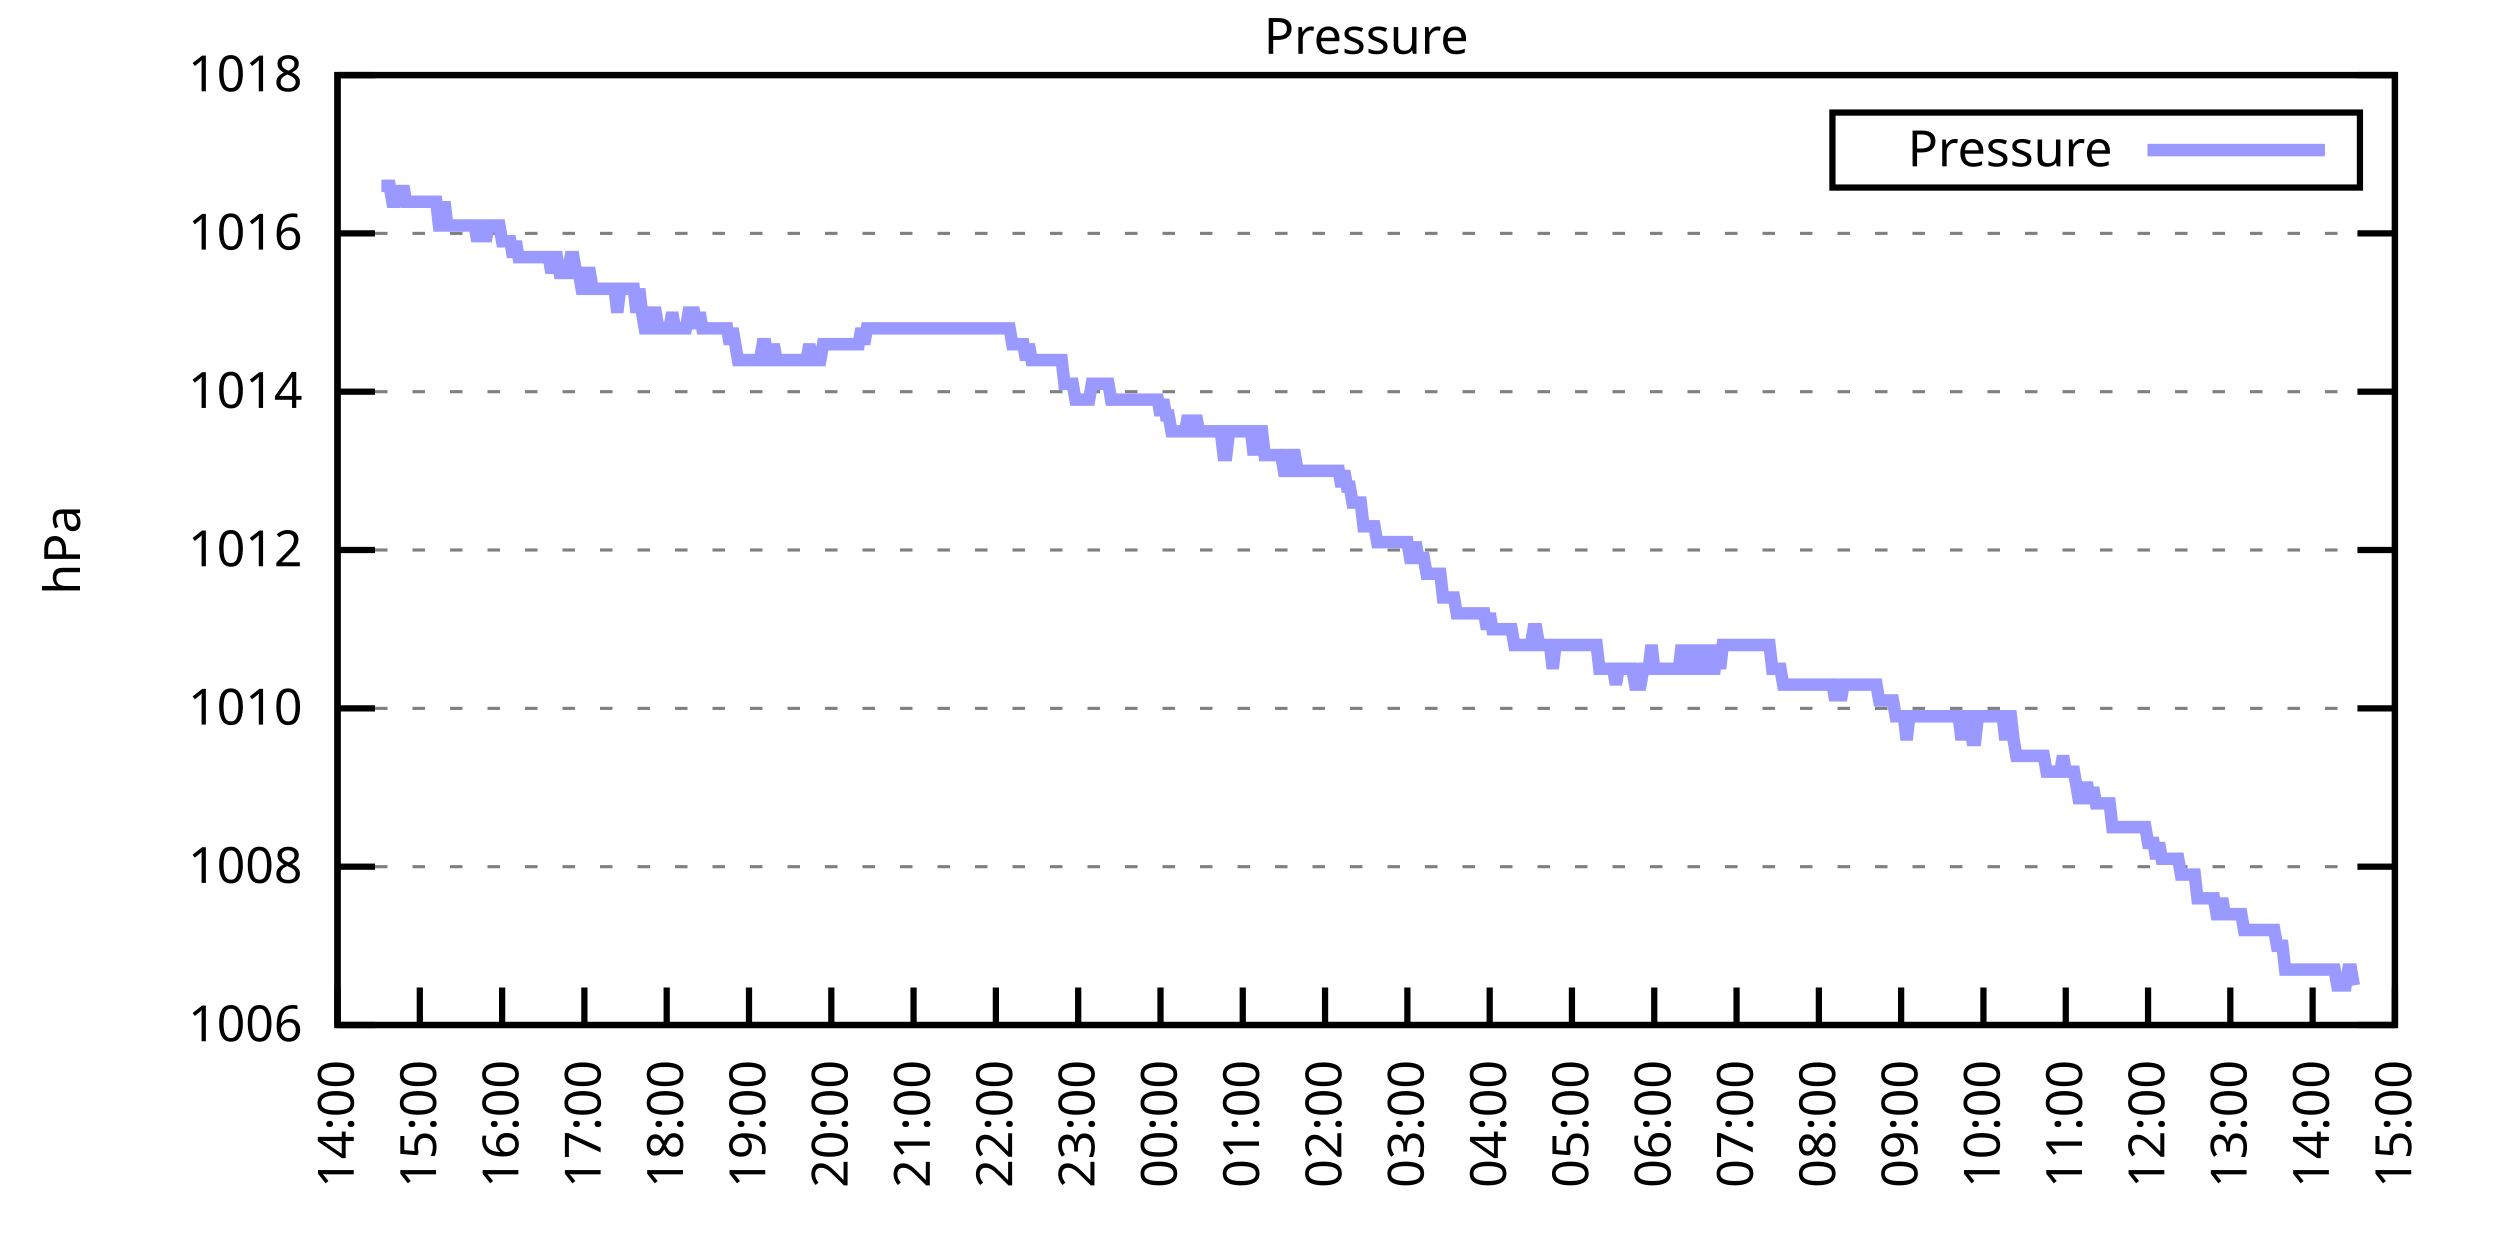
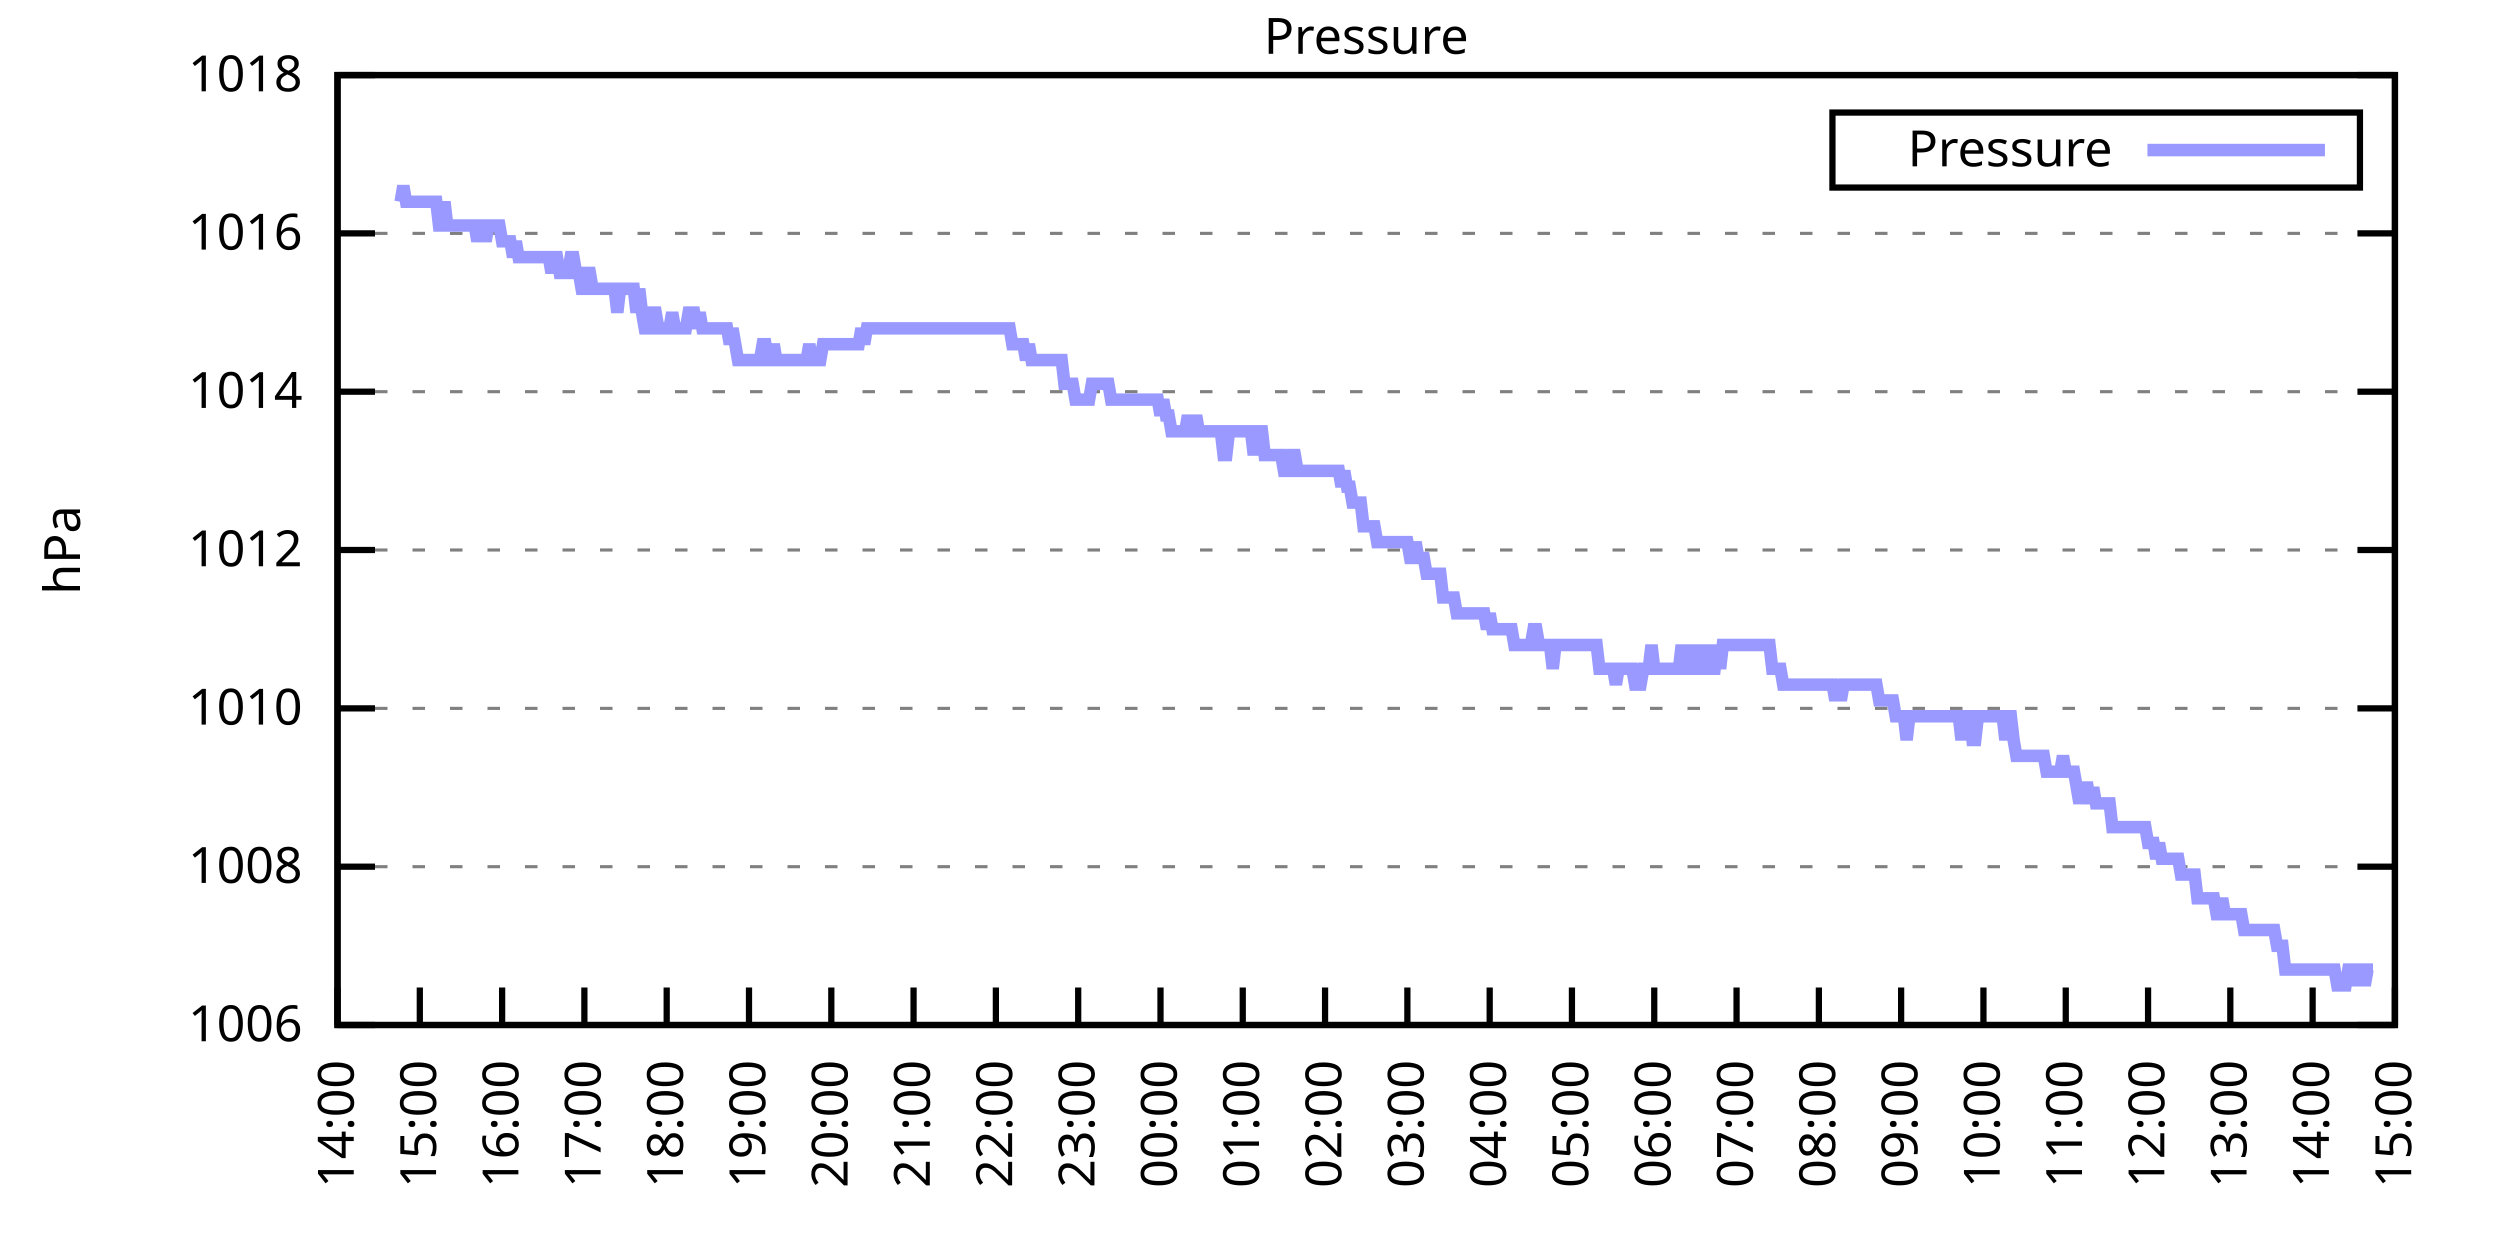
<svg xmlns="http://www.w3.org/2000/svg" xmlns:xlink="http://www.w3.org/1999/xlink" width="400" height="200" viewBox="0 0 400 200">
  <g id="gnuplot_canvas">
    <rect x="0" y="0" width="400" height="200" fill="none" />
    <defs>
      <circle id="gpDot" r="0.5" stroke-width="0.5" stroke="currentColor" />
      <path id="gpPt0" stroke-width="0.333" stroke="currentColor" d="M-1,0 h2 M0,-1 v2" />
      <path id="gpPt1" stroke-width="0.333" stroke="currentColor" d="M-1,-1 L1,1 M1,-1 L-1,1" />
      <path id="gpPt2" stroke-width="0.333" stroke="currentColor" d="M-1,0 L1,0 M0,-1 L0,1 M-1,-1 L1,1 M-1,1 L1,-1" />
      <rect id="gpPt3" stroke-width="0.333" stroke="currentColor" x="-1" y="-1" width="2" height="2" />
      <rect id="gpPt4" stroke-width="0.333" stroke="currentColor" fill="currentColor" x="-1" y="-1" width="2" height="2" />
      <circle id="gpPt5" stroke-width="0.333" stroke="currentColor" cx="0" cy="0" r="1" />
      <use xlink:href="#gpPt5" id="gpPt6" fill="currentColor" stroke="none" />
      <path id="gpPt7" stroke-width="0.333" stroke="currentColor" d="M0,-1.33 L-1.33,0.67 L1.33,0.67 z" />
      <use xlink:href="#gpPt7" id="gpPt8" fill="currentColor" stroke="none" />
      <use xlink:href="#gpPt7" id="gpPt9" stroke="currentColor" transform="rotate(180)" />
      <use xlink:href="#gpPt9" id="gpPt10" fill="currentColor" stroke="none" />
      <use xlink:href="#gpPt3" id="gpPt11" stroke="currentColor" transform="rotate(45)" />
      <use xlink:href="#gpPt11" id="gpPt12" fill="currentColor" stroke="none" />
      <path id="gpPt13" stroke-width="0.333" stroke="currentColor" d="M0,1.330 L1.265,0.411 L0.782,-1.067 L-0.782,-1.076 L-1.265,0.411 z" />
      <use xlink:href="#gpPt13" id="gpPt14" fill="currentColor" stroke="none" />
      <filter id="textbox" filterUnits="objectBoundingBox" x="0" y="0" height="1" width="1">
        <feFlood flood-color="white" flood-opacity="1" result="bgnd" />
        <feComposite in="SourceGraphic" in2="bgnd" operator="atop" />
      </filter>
      <filter id="greybox" filterUnits="objectBoundingBox" x="0" y="0" height="1" width="1">
        <feFlood flood-color="lightgrey" flood-opacity="1" result="grey" />
        <feComposite in="SourceGraphic" in2="grey" operator="atop" />
      </filter>
    </defs>
    <g fill="none" color="white" stroke="currentColor" stroke-width="1.00" stroke-linecap="butt" stroke-linejoin="miter">
</g>
    <g fill="none" color="black" stroke="currentColor" stroke-width="1.00" stroke-linecap="butt" stroke-linejoin="miter">
      <g stroke="none" shape-rendering="crispEdges">
        <polygon fill="rgb(255, 255, 255)" points="54.00,164.00 383.18,164.00 383.18,12.02 54.00,12.02 " />
      </g>
    </g>
    <g fill="none" color="black" stroke="currentColor" stroke-width="1.00" stroke-linecap="butt" stroke-linejoin="miter">
</g>
    <g fill="none" color="black" stroke="black" stroke-width="0.50" stroke-linecap="butt" stroke-linejoin="miter">
</g>
    <g fill="none" color="gray" stroke="currentColor" stroke-width="0.50" stroke-linecap="butt" stroke-linejoin="miter">
      <path stroke="gray" stroke-dasharray="2,4" class="gridline" d="M54.00,164.00 L383.19,164.00  " />
    </g>
    <g fill="none" color="gray" stroke="gray" stroke-width="1.00" stroke-linecap="butt" stroke-linejoin="miter">
</g>
    <g fill="none" color="black" stroke="currentColor" stroke-width="1.00" stroke-linecap="butt" stroke-linejoin="miter">
      <path stroke="black" d="M54.00,164.00 L60.00,164.00 M383.19,164.00 L377.19,164.00  " />
      <g transform="translate(48.40,166.60)" stroke="none" fill="black" font-family="Sans" font-size="8.00" text-anchor="end">
        <text>
          <tspan font-family="Sans"> 1006</tspan>
        </text>
      </g>
    </g>
    <g fill="none" color="black" stroke="currentColor" stroke-width="1.00" stroke-linecap="butt" stroke-linejoin="miter">
</g>
    <g fill="none" color="black" stroke="black" stroke-width="0.50" stroke-linecap="butt" stroke-linejoin="miter">
</g>
    <g fill="none" color="gray" stroke="currentColor" stroke-width="0.50" stroke-linecap="butt" stroke-linejoin="miter">
      <path stroke="gray" stroke-dasharray="2,4" class="gridline" d="M54.00,138.67 L383.19,138.67  " />
    </g>
    <g fill="none" color="gray" stroke="gray" stroke-width="1.00" stroke-linecap="butt" stroke-linejoin="miter">
</g>
    <g fill="none" color="black" stroke="currentColor" stroke-width="1.00" stroke-linecap="butt" stroke-linejoin="miter">
      <path stroke="black" d="M54.00,138.67 L60.00,138.67 M383.19,138.67 L377.19,138.67  " />
      <g transform="translate(48.40,141.27)" stroke="none" fill="black" font-family="Sans" font-size="8.00" text-anchor="end">
        <text>
          <tspan font-family="Sans"> 1008</tspan>
        </text>
      </g>
    </g>
    <g fill="none" color="black" stroke="currentColor" stroke-width="1.00" stroke-linecap="butt" stroke-linejoin="miter">
</g>
    <g fill="none" color="black" stroke="black" stroke-width="0.50" stroke-linecap="butt" stroke-linejoin="miter">
</g>
    <g fill="none" color="gray" stroke="currentColor" stroke-width="0.50" stroke-linecap="butt" stroke-linejoin="miter">
      <path stroke="gray" stroke-dasharray="2,4" class="gridline" d="M54.00,113.34 L383.19,113.34  " />
    </g>
    <g fill="none" color="gray" stroke="gray" stroke-width="1.00" stroke-linecap="butt" stroke-linejoin="miter">
</g>
    <g fill="none" color="black" stroke="currentColor" stroke-width="1.00" stroke-linecap="butt" stroke-linejoin="miter">
      <path stroke="black" d="M54.00,113.34 L60.00,113.34 M383.19,113.34 L377.19,113.34  " />
      <g transform="translate(48.40,115.94)" stroke="none" fill="black" font-family="Sans" font-size="8.00" text-anchor="end">
        <text>
          <tspan font-family="Sans"> 1010</tspan>
        </text>
      </g>
    </g>
    <g fill="none" color="black" stroke="currentColor" stroke-width="1.00" stroke-linecap="butt" stroke-linejoin="miter">
</g>
    <g fill="none" color="black" stroke="black" stroke-width="0.50" stroke-linecap="butt" stroke-linejoin="miter">
</g>
    <g fill="none" color="gray" stroke="currentColor" stroke-width="0.50" stroke-linecap="butt" stroke-linejoin="miter">
      <path stroke="gray" stroke-dasharray="2,4" class="gridline" d="M54.00,88.00 L383.19,88.00  " />
    </g>
    <g fill="none" color="gray" stroke="gray" stroke-width="1.00" stroke-linecap="butt" stroke-linejoin="miter">
</g>
    <g fill="none" color="black" stroke="currentColor" stroke-width="1.00" stroke-linecap="butt" stroke-linejoin="miter">
      <path stroke="black" d="M54.00,88.00 L60.00,88.00 M383.19,88.00 L377.19,88.00  " />
      <g transform="translate(48.40,90.60)" stroke="none" fill="black" font-family="Sans" font-size="8.00" text-anchor="end">
        <text>
          <tspan font-family="Sans"> 1012</tspan>
        </text>
      </g>
    </g>
    <g fill="none" color="black" stroke="currentColor" stroke-width="1.00" stroke-linecap="butt" stroke-linejoin="miter">
</g>
    <g fill="none" color="black" stroke="black" stroke-width="0.50" stroke-linecap="butt" stroke-linejoin="miter">
</g>
    <g fill="none" color="gray" stroke="currentColor" stroke-width="0.50" stroke-linecap="butt" stroke-linejoin="miter">
      <path stroke="gray" stroke-dasharray="2,4" class="gridline" d="M54.00,62.67 L383.19,62.67  " />
    </g>
    <g fill="none" color="gray" stroke="gray" stroke-width="1.00" stroke-linecap="butt" stroke-linejoin="miter">
</g>
    <g fill="none" color="black" stroke="currentColor" stroke-width="1.00" stroke-linecap="butt" stroke-linejoin="miter">
      <path stroke="black" d="M54.00,62.67 L60.00,62.67 M383.19,62.67 L377.19,62.67  " />
      <g transform="translate(48.40,65.27)" stroke="none" fill="black" font-family="Sans" font-size="8.00" text-anchor="end">
        <text>
          <tspan font-family="Sans"> 1014</tspan>
        </text>
      </g>
    </g>
    <g fill="none" color="black" stroke="currentColor" stroke-width="1.00" stroke-linecap="butt" stroke-linejoin="miter">
</g>
    <g fill="none" color="black" stroke="black" stroke-width="0.50" stroke-linecap="butt" stroke-linejoin="miter">
</g>
    <g fill="none" color="gray" stroke="currentColor" stroke-width="0.50" stroke-linecap="butt" stroke-linejoin="miter">
      <path stroke="gray" stroke-dasharray="2,4" class="gridline" d="M54.00,37.34 L383.19,37.34  " />
    </g>
    <g fill="none" color="gray" stroke="gray" stroke-width="1.00" stroke-linecap="butt" stroke-linejoin="miter">
</g>
    <g fill="none" color="black" stroke="currentColor" stroke-width="1.00" stroke-linecap="butt" stroke-linejoin="miter">
      <path stroke="black" d="M54.00,37.34 L60.00,37.34 M383.19,37.34 L377.19,37.34  " />
      <g transform="translate(48.40,39.94)" stroke="none" fill="black" font-family="Sans" font-size="8.00" text-anchor="end">
        <text>
          <tspan font-family="Sans"> 1016</tspan>
        </text>
      </g>
    </g>
    <g fill="none" color="black" stroke="currentColor" stroke-width="1.00" stroke-linecap="butt" stroke-linejoin="miter">
</g>
    <g fill="none" color="black" stroke="black" stroke-width="0.50" stroke-linecap="butt" stroke-linejoin="miter">
</g>
    <g fill="none" color="gray" stroke="currentColor" stroke-width="0.50" stroke-linecap="butt" stroke-linejoin="miter">
      <path stroke="gray" stroke-dasharray="2,4" class="gridline" d="M54.00,12.01 L383.19,12.01  " />
    </g>
    <g fill="none" color="gray" stroke="gray" stroke-width="1.00" stroke-linecap="butt" stroke-linejoin="miter">
</g>
    <g fill="none" color="black" stroke="currentColor" stroke-width="1.00" stroke-linecap="butt" stroke-linejoin="miter">
      <path stroke="black" d="M54.00,12.01 L60.00,12.01 M383.19,12.01 L377.19,12.01  " />
      <g transform="translate(48.40,14.61)" stroke="none" fill="black" font-family="Sans" font-size="8.00" text-anchor="end">
        <text>
          <tspan font-family="Sans"> 1018</tspan>
        </text>
      </g>
    </g>
    <g fill="none" color="black" stroke="currentColor" stroke-width="1.00" stroke-linecap="butt" stroke-linejoin="miter">
      <path stroke="black" d="M54.00,164.00 L54.00,158.00  " />
      <g transform="translate(56.60,169.60) rotate(270.00)" stroke="none" fill="black" font-family="Sans" font-size="8.00" text-anchor="end">
        <text>
          <tspan font-family="Sans">14:00</tspan>
        </text>
      </g>
    </g>
    <g fill="none" color="black" stroke="currentColor" stroke-width="1.00" stroke-linecap="butt" stroke-linejoin="miter">
      <path stroke="black" d="M67.17,164.00 L67.17,158.00  " />
      <g transform="translate(69.77,169.60) rotate(270.00)" stroke="none" fill="black" font-family="Sans" font-size="8.00" text-anchor="end">
        <text>
          <tspan font-family="Sans">15:00</tspan>
        </text>
      </g>
    </g>
    <g fill="none" color="black" stroke="currentColor" stroke-width="1.00" stroke-linecap="butt" stroke-linejoin="miter">
      <path stroke="black" d="M80.34,164.00 L80.34,158.00  " />
      <g transform="translate(82.94,169.60) rotate(270.00)" stroke="none" fill="black" font-family="Sans" font-size="8.00" text-anchor="end">
        <text>
          <tspan font-family="Sans">16:00</tspan>
        </text>
      </g>
    </g>
    <g fill="none" color="black" stroke="currentColor" stroke-width="1.00" stroke-linecap="butt" stroke-linejoin="miter">
      <path stroke="black" d="M93.50,164.00 L93.50,158.00  " />
      <g transform="translate(96.10,169.60) rotate(270.00)" stroke="none" fill="black" font-family="Sans" font-size="8.00" text-anchor="end">
        <text>
          <tspan font-family="Sans">17:00</tspan>
        </text>
      </g>
    </g>
    <g fill="none" color="black" stroke="currentColor" stroke-width="1.00" stroke-linecap="butt" stroke-linejoin="miter">
      <path stroke="black" d="M106.67,164.00 L106.67,158.00  " />
      <g transform="translate(109.27,169.60) rotate(270.00)" stroke="none" fill="black" font-family="Sans" font-size="8.00" text-anchor="end">
        <text>
          <tspan font-family="Sans">18:00</tspan>
        </text>
      </g>
    </g>
    <g fill="none" color="black" stroke="currentColor" stroke-width="1.00" stroke-linecap="butt" stroke-linejoin="miter">
      <path stroke="black" d="M119.84,164.00 L119.84,158.00  " />
      <g transform="translate(122.44,169.60) rotate(270.00)" stroke="none" fill="black" font-family="Sans" font-size="8.00" text-anchor="end">
        <text>
          <tspan font-family="Sans">19:00</tspan>
        </text>
      </g>
    </g>
    <g fill="none" color="black" stroke="currentColor" stroke-width="1.00" stroke-linecap="butt" stroke-linejoin="miter">
      <path stroke="black" d="M133.01,164.00 L133.01,158.00  " />
      <g transform="translate(135.61,169.60) rotate(270.00)" stroke="none" fill="black" font-family="Sans" font-size="8.00" text-anchor="end">
        <text>
          <tspan font-family="Sans">20:00</tspan>
        </text>
      </g>
    </g>
    <g fill="none" color="black" stroke="currentColor" stroke-width="1.00" stroke-linecap="butt" stroke-linejoin="miter">
      <path stroke="black" d="M146.17,164.00 L146.17,158.00  " />
      <g transform="translate(148.77,169.60) rotate(270.00)" stroke="none" fill="black" font-family="Sans" font-size="8.00" text-anchor="end">
        <text>
          <tspan font-family="Sans">21:00</tspan>
        </text>
      </g>
    </g>
    <g fill="none" color="black" stroke="currentColor" stroke-width="1.00" stroke-linecap="butt" stroke-linejoin="miter">
      <path stroke="black" d="M159.34,164.00 L159.34,158.00  " />
      <g transform="translate(161.94,169.60) rotate(270.00)" stroke="none" fill="black" font-family="Sans" font-size="8.00" text-anchor="end">
        <text>
          <tspan font-family="Sans">22:00</tspan>
        </text>
      </g>
    </g>
    <g fill="none" color="black" stroke="currentColor" stroke-width="1.00" stroke-linecap="butt" stroke-linejoin="miter">
      <path stroke="black" d="M172.51,164.00 L172.51,158.00  " />
      <g transform="translate(175.11,169.60) rotate(270.00)" stroke="none" fill="black" font-family="Sans" font-size="8.00" text-anchor="end">
        <text>
          <tspan font-family="Sans">23:00</tspan>
        </text>
      </g>
    </g>
    <g fill="none" color="black" stroke="currentColor" stroke-width="1.00" stroke-linecap="butt" stroke-linejoin="miter">
      <path stroke="black" d="M185.68,164.00 L185.68,158.00  " />
      <g transform="translate(188.28,169.60) rotate(270.00)" stroke="none" fill="black" font-family="Sans" font-size="8.00" text-anchor="end">
        <text>
          <tspan font-family="Sans">00:00</tspan>
        </text>
      </g>
    </g>
    <g fill="none" color="black" stroke="currentColor" stroke-width="1.00" stroke-linecap="butt" stroke-linejoin="miter">
      <path stroke="black" d="M198.84,164.00 L198.84,158.00  " />
      <g transform="translate(201.44,169.60) rotate(270.00)" stroke="none" fill="black" font-family="Sans" font-size="8.00" text-anchor="end">
        <text>
          <tspan font-family="Sans">01:00</tspan>
        </text>
      </g>
    </g>
    <g fill="none" color="black" stroke="currentColor" stroke-width="1.00" stroke-linecap="butt" stroke-linejoin="miter">
      <path stroke="black" d="M212.01,164.00 L212.01,158.00  " />
      <g transform="translate(214.61,169.60) rotate(270.00)" stroke="none" fill="black" font-family="Sans" font-size="8.00" text-anchor="end">
        <text>
          <tspan font-family="Sans">02:00</tspan>
        </text>
      </g>
    </g>
    <g fill="none" color="black" stroke="currentColor" stroke-width="1.00" stroke-linecap="butt" stroke-linejoin="miter">
      <path stroke="black" d="M225.18,164.00 L225.18,158.00  " />
      <g transform="translate(227.78,169.60) rotate(270.00)" stroke="none" fill="black" font-family="Sans" font-size="8.00" text-anchor="end">
        <text>
          <tspan font-family="Sans">03:00</tspan>
        </text>
      </g>
    </g>
    <g fill="none" color="black" stroke="currentColor" stroke-width="1.00" stroke-linecap="butt" stroke-linejoin="miter">
      <path stroke="black" d="M238.35,164.00 L238.35,158.00  " />
      <g transform="translate(240.95,169.60) rotate(270.00)" stroke="none" fill="black" font-family="Sans" font-size="8.00" text-anchor="end">
        <text>
          <tspan font-family="Sans">04:00</tspan>
        </text>
      </g>
    </g>
    <g fill="none" color="black" stroke="currentColor" stroke-width="1.00" stroke-linecap="butt" stroke-linejoin="miter">
      <path stroke="black" d="M251.51,164.00 L251.51,158.00  " />
      <g transform="translate(254.11,169.60) rotate(270.00)" stroke="none" fill="black" font-family="Sans" font-size="8.00" text-anchor="end">
        <text>
          <tspan font-family="Sans">05:00</tspan>
        </text>
      </g>
    </g>
    <g fill="none" color="black" stroke="currentColor" stroke-width="1.00" stroke-linecap="butt" stroke-linejoin="miter">
      <path stroke="black" d="M264.68,164.00 L264.68,158.00  " />
      <g transform="translate(267.28,169.60) rotate(270.00)" stroke="none" fill="black" font-family="Sans" font-size="8.00" text-anchor="end">
        <text>
          <tspan font-family="Sans">06:00</tspan>
        </text>
      </g>
    </g>
    <g fill="none" color="black" stroke="currentColor" stroke-width="1.00" stroke-linecap="butt" stroke-linejoin="miter">
      <path stroke="black" d="M277.85,164.00 L277.85,158.00  " />
      <g transform="translate(280.45,169.60) rotate(270.00)" stroke="none" fill="black" font-family="Sans" font-size="8.00" text-anchor="end">
        <text>
          <tspan font-family="Sans">07:00</tspan>
        </text>
      </g>
    </g>
    <g fill="none" color="black" stroke="currentColor" stroke-width="1.00" stroke-linecap="butt" stroke-linejoin="miter">
      <path stroke="black" d="M291.02,164.00 L291.02,158.00  " />
      <g transform="translate(293.62,169.60) rotate(270.00)" stroke="none" fill="black" font-family="Sans" font-size="8.00" text-anchor="end">
        <text>
          <tspan font-family="Sans">08:00</tspan>
        </text>
      </g>
    </g>
    <g fill="none" color="black" stroke="currentColor" stroke-width="1.00" stroke-linecap="butt" stroke-linejoin="miter">
      <path stroke="black" d="M304.18,164.00 L304.18,158.00  " />
      <g transform="translate(306.78,169.60) rotate(270.00)" stroke="none" fill="black" font-family="Sans" font-size="8.00" text-anchor="end">
        <text>
          <tspan font-family="Sans">09:00</tspan>
        </text>
      </g>
    </g>
    <g fill="none" color="black" stroke="currentColor" stroke-width="1.00" stroke-linecap="butt" stroke-linejoin="miter">
      <path stroke="black" d="M317.35,164.00 L317.35,158.00  " />
      <g transform="translate(319.95,169.60) rotate(270.00)" stroke="none" fill="black" font-family="Sans" font-size="8.00" text-anchor="end">
        <text>
          <tspan font-family="Sans">10:00</tspan>
        </text>
      </g>
    </g>
    <g fill="none" color="black" stroke="currentColor" stroke-width="1.00" stroke-linecap="butt" stroke-linejoin="miter">
      <path stroke="black" d="M330.52,164.00 L330.52,158.00  " />
      <g transform="translate(333.12,169.60) rotate(270.00)" stroke="none" fill="black" font-family="Sans" font-size="8.00" text-anchor="end">
        <text>
          <tspan font-family="Sans">11:00</tspan>
        </text>
      </g>
    </g>
    <g fill="none" color="black" stroke="currentColor" stroke-width="1.00" stroke-linecap="butt" stroke-linejoin="miter">
      <path stroke="black" d="M343.69,164.00 L343.69,158.00  " />
      <g transform="translate(346.29,169.60) rotate(270.00)" stroke="none" fill="black" font-family="Sans" font-size="8.00" text-anchor="end">
        <text>
          <tspan font-family="Sans">12:00</tspan>
        </text>
      </g>
    </g>
    <g fill="none" color="black" stroke="currentColor" stroke-width="1.00" stroke-linecap="butt" stroke-linejoin="miter">
      <path stroke="black" d="M356.85,164.00 L356.85,158.00  " />
      <g transform="translate(359.45,169.60) rotate(270.00)" stroke="none" fill="black" font-family="Sans" font-size="8.00" text-anchor="end">
        <text>
          <tspan font-family="Sans">13:00</tspan>
        </text>
      </g>
    </g>
    <g fill="none" color="black" stroke="currentColor" stroke-width="1.00" stroke-linecap="butt" stroke-linejoin="miter">
      <path stroke="black" d="M370.02,164.00 L370.02,158.00  " />
      <g transform="translate(372.62,169.60) rotate(270.00)" stroke="none" fill="black" font-family="Sans" font-size="8.00" text-anchor="end">
        <text>
          <tspan font-family="Sans">14:00</tspan>
        </text>
      </g>
    </g>
    <g fill="none" color="black" stroke="currentColor" stroke-width="1.00" stroke-linecap="butt" stroke-linejoin="miter">
      <path stroke="black" d="M383.19,164.00 L383.19,158.00  " />
      <g transform="translate(385.79,169.60) rotate(270.00)" stroke="none" fill="black" font-family="Sans" font-size="8.00" text-anchor="end">
        <text>
          <tspan font-family="Sans">15:00</tspan>
        </text>
      </g>
    </g>
    <g fill="none" color="black" stroke="currentColor" stroke-width="1.00" stroke-linecap="butt" stroke-linejoin="miter">
</g>
    <g fill="none" color="black" stroke="currentColor" stroke-width="1.00" stroke-linecap="butt" stroke-linejoin="miter">
      <path stroke="black" d="M54.00,12.01 L54.00,164.00 L383.19,164.00 L383.19,12.01 L54.00,12.01 Z  " />
    </g>
    <g fill="none" color="black" stroke="currentColor" stroke-width="1.00" stroke-linecap="butt" stroke-linejoin="miter">
</g>
    <g fill="none" color="black" stroke="currentColor" stroke-width="1.00" stroke-linecap="butt" stroke-linejoin="miter">
      <path stroke="black" d="M293.19,30.01 L293.19,18.01 L377.59,18.01 L377.59,30.01 L293.19,30.01 Z  " />
    </g>
    <g id="Pressure_plot_1">
      <g fill="none" color="white" stroke="black" stroke-width="2.00" stroke-linecap="butt" stroke-linejoin="miter">
</g>
      <g fill="none" color="black" stroke="currentColor" stroke-width="2.00" stroke-linecap="butt" stroke-linejoin="miter">
        <g transform="translate(337.99,26.61)" stroke="none" fill="black" font-family="Sans" font-size="8.00" text-anchor="end">
          <text>
            <tspan font-family="Sans">Pressure</tspan>
          </text>
        </g>
      </g>
      <g fill="none" color="black" stroke="currentColor" stroke-width="2.00" stroke-linecap="butt" stroke-linejoin="miter">
-         <path stroke="rgb(153, 153, 255)" d="M343.59,24.01 L371.99,24.01 M61.02,29.74 L61.46,29.74 L61.90,29.74 L62.34,29.74 L62.78,32.28 L63.22,32.28   L63.66,29.74 L64.10,32.28 L64.53,29.74 L64.97,32.28 L65.41,32.28 L65.85,32.28 L66.29,32.28 L66.73,32.28   L67.17,32.28 L67.61,32.28 L68.05,32.28 L68.48,32.28 L68.92,32.28 L69.36,32.28 L69.80,32.28 L70.24,36.08   L70.68,36.08 L71.12,32.28 L71.56,36.08 L72.00,36.08 L72.43,36.08 L72.87,36.08 L73.31,36.08 L73.75,36.08   L74.19,36.08 L74.63,36.08 L75.07,36.08 L75.51,36.08 L75.95,36.08 L76.38,38.61 L76.82,36.08 L77.26,36.08   L77.70,38.61 L78.14,36.08 L78.58,36.08 L79.02,36.08 L79.46,36.08 L79.90,36.08 L80.34,38.61 L80.77,38.61   L81.21,38.61 L81.65,38.61 L82.09,41.14 L82.53,38.61 L82.97,41.14 L83.41,41.14 L83.85,41.14 L84.29,41.14   L84.72,41.14 L85.16,41.14 L85.60,41.14 L86.04,41.14 L86.48,41.14 L86.92,41.14 L87.36,41.14 L87.80,41.14   L88.24,43.67 L88.67,41.14 L89.11,41.14 L89.55,43.67 L89.99,43.67 L90.43,43.67 L90.87,43.67 L91.31,41.14   L91.75,41.14 L92.19,43.67 L92.62,43.67 L93.06,46.21 L93.50,46.21 L93.94,43.67 L94.38,43.67 L94.82,46.21   L95.26,46.21 L95.70,46.21 L96.14,46.21 L96.58,46.21 L97.01,46.21 L97.45,46.21 L97.89,46.21 L98.33,46.21   L98.77,50.01 L99.21,46.21 L99.65,46.21 L100.09,46.21 L100.53,46.21 L100.96,46.21 L101.40,46.21 L101.84,50.01   L102.28,46.21 L102.72,50.01 L103.16,52.54 L103.60,52.54 L104.04,52.54 L104.48,50.01 L104.91,50.01 L105.35,52.54   L105.79,52.54 L106.23,52.54 L106.67,52.54 L107.11,52.54 L107.55,50.01 L107.99,52.54 L108.43,52.54 L108.87,52.54   L109.30,52.54 L109.74,52.54 L110.18,50.01 L110.62,50.01 L111.06,50.01 L111.50,52.54 L111.94,50.01 L112.38,52.54   L112.82,52.54 L113.25,52.54 L113.69,52.54 L114.13,52.54 L114.57,52.54 L115.01,52.54 L115.45,52.54 L115.89,52.54   L116.33,52.54 L116.77,55.07 L117.20,52.54 L117.64,55.07 L118.08,57.61 L118.52,57.61 L118.96,57.61 L119.40,57.61   L119.84,57.61 L120.28,57.61 L120.72,57.61 L121.15,57.61 L121.59,57.61 L122.03,55.07 L122.47,55.07 L122.91,57.61   L123.35,57.61 L123.79,55.07 L124.23,57.61 L124.67,57.61 L125.11,57.61 L125.54,57.61 L125.98,57.61 L126.42,57.61   L126.86,57.61 L127.30,57.61 L127.74,57.61 L128.18,57.61 L128.62,57.61 L129.06,57.61 L129.49,55.07 L129.93,57.61   L130.37,57.61 L130.81,57.61 L131.25,57.61 L131.69,55.07 L132.13,55.07 L132.57,55.07 L133.01,55.07 L133.44,55.07   L133.88,55.07 L134.32,55.07 L134.76,55.07 L135.20,55.07 L135.64,55.07 L136.08,55.07 L136.52,55.07 L136.96,55.07   L137.39,55.07 L137.83,52.54 L138.27,55.07 L138.71,52.54 L139.15,52.54 L139.59,52.54 L140.03,52.54 L140.47,52.54   L140.91,52.54 L141.35,52.54 L141.78,52.54 L142.22,52.54 L142.66,52.54 L143.10,52.54 L143.54,52.54 L143.98,52.54   L144.42,52.54 L144.86,52.54 L145.30,52.54 L145.73,52.54 L146.17,52.54 L146.61,52.54 L147.05,52.54 L147.49,52.54   L147.93,52.54 L148.37,52.54 L148.81,52.54 L149.25,52.54 L149.68,52.54 L150.12,52.54 L150.56,52.54 L151.00,52.54   L151.44,52.54 L151.88,52.54 L152.32,52.54 L152.76,52.54 L153.20,52.54 L153.63,52.54 L154.07,52.54 L154.51,52.54   L154.95,52.54 L155.39,52.54 L155.83,52.54 L156.27,52.54 L156.71,52.54 L157.15,52.54 L157.59,52.54 L158.02,52.54   L158.46,52.54 L158.90,52.54 L159.34,52.54 L159.78,52.54 L160.22,52.54 L160.66,52.54 L161.10,52.54 L161.54,52.54   L161.97,55.07 L162.41,55.07 L162.85,55.07 L163.29,55.07 L163.73,55.07 L164.17,57.61 L164.61,55.07 L165.05,57.61   L165.49,57.61 L165.92,57.61 L166.36,57.61 L166.80,57.61 L167.24,57.61 L167.68,57.61 L168.12,57.61 L168.56,57.61   L169.00,57.61 L169.44,57.61 L169.87,57.61 L170.31,61.41 L170.75,61.41 L171.19,61.41 L171.63,61.41 L172.07,63.94   L172.51,63.94 L172.95,63.94 L173.39,63.94 L173.83,63.94 L174.26,63.94 L174.70,61.41 L175.14,61.41 L175.58,61.41   L176.02,61.41 L176.46,61.41 L176.90,61.41 L177.34,61.41 L177.78,63.94 L178.21,63.94 L178.65,63.94 L179.09,63.94   L179.53,63.94 L179.97,63.94 L180.41,63.94 L180.85,63.94 L181.29,63.94 L181.73,63.94 L182.16,63.94 L182.60,63.94   L183.04,63.94 L183.48,63.94 L183.92,63.94 L184.36,63.94 L184.80,63.94 L185.24,63.94 L185.68,66.47 L186.11,63.94   L186.55,66.47 L186.99,66.47 L187.43,69.01 L187.87,69.01 L188.31,69.01 L188.75,69.01 L189.19,69.01 L189.63,69.01   L190.07,66.47 L190.50,69.01 L190.94,69.01 L191.38,66.47 L191.82,69.01 L192.26,69.01 L192.70,69.01 L193.14,69.01   L193.58,69.01 L194.02,69.01 L194.45,69.01 L194.89,69.01 L195.33,69.01 L195.77,72.81 L196.21,72.81 L196.65,69.01   L197.09,69.01 L197.53,69.01 L197.97,69.01 L198.40,69.01 L198.84,69.01 L199.28,69.01 L199.72,69.01 L200.16,69.01   L200.60,72.81 L201.04,69.01 L201.48,69.01 L201.92,69.01 L202.35,72.81 L202.79,72.81 L203.23,72.81 L203.67,72.81   L204.11,72.81 L204.55,72.81 L204.99,72.81 L205.43,75.34 L205.87,75.34 L206.31,75.34 L206.74,72.81 L207.18,72.81   L207.62,75.34 L208.06,75.34 L208.50,75.34 L208.94,75.34 L209.38,75.34 L209.82,75.34 L210.26,75.34 L210.69,75.34   L211.13,75.34 L211.57,75.34 L212.01,75.34 L212.45,75.34 L212.89,75.34 L213.33,75.34 L213.77,75.34 L214.21,75.34   L214.64,77.87 L215.08,75.34 L215.52,77.87 L215.96,77.87 L216.40,80.41 L216.84,80.41 L217.28,80.41 L217.72,80.41   L218.16,84.21 L218.60,84.21 L219.03,84.21 L219.47,84.21 L219.91,84.21 L220.35,86.74 L220.79,86.74 L221.23,86.74   L221.67,86.74 L222.11,86.74 L222.55,86.74 L222.98,86.74 L223.42,86.74 L223.86,86.74 L224.30,86.74 L224.74,86.74   L225.18,86.74 L225.62,89.27 L226.06,89.27 L226.50,86.74 L226.93,89.27 L227.37,89.27 L227.81,89.27 L228.25,91.80   L228.69,91.80 L229.13,91.80 L229.57,91.80 L230.01,91.80 L230.45,91.80 L230.88,95.60 L231.32,95.60 L231.76,95.60   L232.20,95.60 L232.64,95.60 L233.08,98.14 L233.52,98.14 L233.96,98.14 L234.40,98.14 L234.84,98.14 L235.27,98.14   L235.71,98.14 L236.15,98.14 L236.59,98.14 L237.03,98.14 L237.47,98.14 L237.91,100.67 L238.35,98.14 L238.79,100.67   L239.22,100.67 L239.66,100.67 L240.10,100.67 L240.54,100.67 L240.98,100.67 L241.42,100.67 L241.86,100.67 L242.30,103.20   L242.74,103.20 L243.17,103.20 L243.61,103.20 L244.05,103.20 L244.49,103.20 L244.93,103.20 L245.37,100.67 L245.81,100.67   L246.25,103.20 L246.69,103.20 L247.12,103.20 L247.56,103.20 L248.00,103.20 L248.44,107.00 L248.88,103.20 L249.32,103.20   L249.76,103.20 L250.20,103.20 L250.64,103.20 L251.08,103.20 L251.51,103.20 L251.95,103.20 L252.39,103.20 L252.83,103.20   L253.27,103.20 L253.71,103.20 L254.15,103.20 L254.59,103.20 L255.03,103.20 L255.46,103.20 L255.90,107.00 L256.34,107.00   L256.78,107.00 L257.22,107.00 L257.66,107.00 L258.10,107.00 L258.54,109.54 L258.98,107.00 L259.41,107.00 L259.85,107.00   L260.29,107.00 L260.73,107.00 L261.17,107.00 L261.61,109.54 L262.05,109.54 L262.49,109.54 L262.93,107.00 L263.36,107.00   L263.80,107.00 L264.24,103.20 L264.68,107.00 L265.12,107.00 L265.56,107.00 L266.00,107.00 L266.44,107.00 L266.88,107.00   L267.32,107.00 L267.75,107.00 L268.19,107.00 L268.63,107.00 L269.07,103.20 L269.51,107.00 L269.95,107.00 L270.39,107.00   L270.83,103.20 L271.27,107.00 L271.70,103.20 L272.14,107.00 L272.58,107.00 L273.02,103.20 L273.46,107.00 L273.90,107.00   L274.34,107.00 L274.78,103.20 L275.22,107.00 L275.65,103.20 L276.09,103.20 L276.53,103.20 L276.97,103.20 L277.41,103.20   L277.85,103.20 L278.29,103.20 L278.73,103.20 L279.17,103.20 L279.60,103.20 L280.04,103.20 L280.48,103.20 L280.92,103.20   L281.36,103.20 L281.80,103.20 L282.24,103.20 L282.68,103.20 L283.12,103.20 L283.56,107.00 L283.99,107.00 L284.43,107.00   L284.87,107.00 L285.31,109.54 L285.75,109.54 L286.19,109.54 L286.63,109.54 L287.07,109.54 L287.51,109.54 L287.94,109.54   L288.38,109.54 L288.82,109.54 L289.26,109.54 L289.70,109.54 L290.14,109.54 L290.58,109.54 L291.02,109.54 L291.46,109.54   L291.89,109.54 L292.33,109.54 L292.77,109.54 L293.21,109.54 L293.65,112.07 L294.09,109.54 L294.53,112.07 L294.97,109.54   L295.41,109.54 L295.84,109.54 L296.28,109.54 L296.72,109.54 L297.16,109.54 L297.60,109.54 L298.04,109.54 L298.48,109.54   L298.92,109.54 L299.36,109.54 L299.80,109.54 L300.23,109.54 L300.67,112.07 L301.11,112.07 L301.55,112.07 L301.99,112.07   L302.43,112.07 L302.87,112.07 L303.31,114.60 L303.75,114.60 L304.18,114.60 L304.62,114.60 L305.06,118.40 L305.50,114.60   L305.94,114.60 L306.38,114.60 L306.82,114.60 L307.26,114.60 L307.70,114.60 L308.13,114.60 L308.57,114.60 L309.01,114.60   L309.45,114.60 L309.89,114.60 L310.33,114.60 L310.77,114.60 L311.21,114.60 L311.65,114.60 L312.08,114.60 L312.52,114.60   L312.96,114.60 L313.40,114.60 L313.84,118.40 L314.28,114.60 L314.72,114.60 L315.16,114.60 L315.60,118.40 L316.04,118.40   L316.47,114.60 L316.91,114.60 L317.35,114.60 L317.79,114.60 L318.23,114.60 L318.67,114.60 L319.11,114.60 L319.55,114.60   L319.99,114.60 L320.42,114.60 L320.86,118.40 L321.30,114.60 L321.74,114.60 L322.18,118.40 L322.62,120.94 L323.06,120.94   L323.50,120.94 L323.94,120.94 L324.37,120.94 L324.81,120.94 L325.25,120.94 L325.69,120.94 L326.13,120.94 L326.57,120.94   L327.01,120.94 L327.45,123.47 L327.89,123.47 L328.33,123.47 L328.76,123.47 L329.20,123.47 L329.64,123.47 L330.08,120.94   L330.52,123.47 L330.96,123.47 L331.40,123.47 L331.84,123.47 L332.28,126.00 L332.71,128.54 L333.15,126.00 L333.59,126.00   L334.03,126.00 L334.47,128.54 L334.91,126.00 L335.35,128.54 L335.79,128.54 L336.23,128.54 L336.66,128.54 L337.10,128.54   L337.54,128.54 L337.98,132.34 L338.42,132.34 L338.86,132.34 L339.30,132.34 L339.74,132.34 L340.18,132.34 L340.61,132.34   L341.05,132.34 L341.49,132.34 L341.93,132.34 L342.37,132.34 L342.81,132.34 L343.25,132.34 L343.69,134.87 L344.13,134.87   L344.57,134.87 L345.00,137.40 L345.44,134.87 L345.88,137.40 L346.32,137.40 L346.76,137.40 L347.20,137.40 L347.64,137.40   L348.08,137.40 L348.52,137.40 L348.95,139.93 L349.39,139.93 L349.83,139.93 L350.27,139.93 L350.71,139.93 L351.15,139.93   L351.59,143.73 L352.03,143.73 L352.47,143.73 L352.90,143.73 L353.34,143.73 L353.78,143.73 L354.22,143.73 L354.66,146.27   L355.10,146.27 L355.54,143.73 L355.98,146.27 L356.42,146.27 L356.85,146.27 L357.29,146.27 L357.73,146.27 L358.17,146.27   L358.61,146.27 L359.05,148.80 L359.49,148.80 L359.93,148.80 L360.37,148.80 L360.81,148.80 L361.24,148.80 L361.68,148.80   L362.12,148.80 L362.56,148.80 L363.00,148.80 L363.44,148.80 L363.88,148.80 L364.32,151.33 L364.76,151.33 L365.19,151.33   L365.63,155.13 L366.07,155.13 L366.51,155.13 L366.95,155.13 L367.39,155.13 L367.83,155.13 L368.27,155.13 L368.71,155.13   L369.14,155.13 L369.58,155.13 L370.02,155.13 L370.46,155.13 L370.90,155.13 L371.34,155.13 L371.78,155.13 L372.22,155.13   L372.66,155.13 L373.09,155.13 L373.53,155.13 L373.97,157.67 L374.41,157.67 L374.85,157.67 L375.29,157.67 L375.73,155.13   L376.17,155.13 L376.61,157.67  " />
+         <path stroke="rgb(153, 153, 255)" d="M343.59,24.01 L371.99,24.01 M64.10,32.28 L64.53,29.74 L64.97,32.28 L65.41,32.28 L65.85,32.28 L66.29,32.28   L66.73,32.28 L67.17,32.28 L67.61,32.28 L68.05,32.28 L68.48,32.28 L68.92,32.28 L69.36,32.28 L69.80,32.28   L70.24,36.08 L70.68,36.08 L71.12,32.28 L71.56,36.08 L72.00,36.08 L72.43,36.08 L72.87,36.08 L73.31,36.08   L73.75,36.08 L74.19,36.08 L74.63,36.08 L75.07,36.08 L75.51,36.08 L75.95,36.08 L76.38,38.61 L76.82,36.08   L77.26,36.08 L77.70,38.61 L78.14,36.08 L78.58,36.08 L79.02,36.08 L79.46,36.08 L79.90,36.08 L80.34,38.61   L80.77,38.61 L81.21,38.61 L81.65,38.61 L82.09,41.14 L82.53,38.61 L82.97,41.14 L83.41,41.14 L83.85,41.14   L84.29,41.14 L84.72,41.14 L85.16,41.14 L85.60,41.14 L86.04,41.14 L86.48,41.14 L86.92,41.14 L87.36,41.14   L87.80,41.14 L88.24,43.67 L88.67,41.14 L89.11,41.14 L89.55,43.67 L89.99,43.67 L90.43,43.67 L90.87,43.67   L91.31,41.14 L91.75,41.14 L92.19,43.67 L92.62,43.67 L93.06,46.21 L93.50,46.21 L93.94,43.67 L94.38,43.67   L94.82,46.21 L95.26,46.21 L95.70,46.21 L96.14,46.21 L96.58,46.21 L97.01,46.21 L97.45,46.21 L97.89,46.21   L98.33,46.21 L98.77,50.01 L99.21,46.21 L99.65,46.21 L100.09,46.21 L100.53,46.21 L100.96,46.21 L101.40,46.21   L101.84,50.01 L102.28,46.21 L102.72,50.01 L103.16,52.54 L103.60,52.54 L104.04,52.54 L104.48,50.01 L104.91,50.01   L105.35,52.54 L105.79,52.54 L106.23,52.54 L106.67,52.54 L107.11,52.54 L107.55,50.01 L107.99,52.54 L108.43,52.54   L108.87,52.54 L109.30,52.54 L109.74,52.54 L110.18,50.01 L110.62,50.01 L111.06,50.01 L111.50,52.54 L111.94,50.01   L112.38,52.54 L112.82,52.54 L113.25,52.54 L113.69,52.54 L114.13,52.54 L114.57,52.54 L115.01,52.54 L115.45,52.54   L115.89,52.54 L116.33,52.54 L116.77,55.07 L117.20,52.54 L117.64,55.07 L118.08,57.61 L118.52,57.61 L118.96,57.61   L119.40,57.61 L119.84,57.61 L120.28,57.61 L120.72,57.61 L121.15,57.61 L121.59,57.61 L122.03,55.07 L122.47,55.07   L122.91,57.61 L123.35,57.61 L123.79,55.07 L124.23,57.61 L124.67,57.61 L125.11,57.61 L125.54,57.61 L125.98,57.61   L126.42,57.61 L126.86,57.61 L127.30,57.61 L127.74,57.61 L128.18,57.61 L128.62,57.61 L129.06,57.61 L129.49,55.07   L129.93,57.61 L130.37,57.61 L130.81,57.61 L131.25,57.61 L131.69,55.07 L132.13,55.07 L132.57,55.07 L133.01,55.07   L133.44,55.07 L133.88,55.07 L134.32,55.07 L134.76,55.07 L135.20,55.07 L135.64,55.07 L136.08,55.07 L136.52,55.07   L136.96,55.07 L137.39,55.07 L137.83,52.54 L138.27,55.07 L138.71,52.54 L139.15,52.54 L139.59,52.54 L140.03,52.54   L140.47,52.54 L140.91,52.54 L141.35,52.54 L141.78,52.54 L142.22,52.54 L142.66,52.54 L143.10,52.54 L143.54,52.54   L143.98,52.54 L144.42,52.54 L144.86,52.54 L145.30,52.54 L145.73,52.54 L146.17,52.54 L146.61,52.54 L147.05,52.54   L147.49,52.54 L147.93,52.54 L148.37,52.54 L148.81,52.54 L149.25,52.54 L149.68,52.54 L150.12,52.54 L150.56,52.54   L151.00,52.54 L151.44,52.54 L151.88,52.54 L152.32,52.54 L152.76,52.54 L153.20,52.54 L153.63,52.54 L154.07,52.54   L154.51,52.54 L154.95,52.54 L155.39,52.54 L155.83,52.54 L156.27,52.54 L156.71,52.54 L157.15,52.54 L157.59,52.54   L158.02,52.54 L158.46,52.54 L158.90,52.54 L159.34,52.54 L159.78,52.54 L160.22,52.54 L160.66,52.54 L161.10,52.54   L161.54,52.54 L161.97,55.07 L162.41,55.07 L162.85,55.07 L163.29,55.07 L163.73,55.07 L164.17,57.61 L164.61,55.07   L165.05,57.61 L165.49,57.61 L165.92,57.61 L166.36,57.61 L166.80,57.61 L167.24,57.61 L167.68,57.61 L168.12,57.61   L168.56,57.61 L169.00,57.61 L169.44,57.61 L169.87,57.61 L170.31,61.41 L170.75,61.41 L171.19,61.41 L171.63,61.41   L172.07,63.94 L172.51,63.94 L172.95,63.94 L173.39,63.94 L173.83,63.94 L174.26,63.94 L174.70,61.41 L175.14,61.41   L175.58,61.41 L176.02,61.41 L176.46,61.41 L176.90,61.41 L177.34,61.41 L177.78,63.94 L178.21,63.94 L178.65,63.94   L179.09,63.94 L179.53,63.94 L179.97,63.94 L180.41,63.94 L180.85,63.94 L181.29,63.94 L181.73,63.94 L182.16,63.94   L182.60,63.94 L183.04,63.94 L183.48,63.94 L183.92,63.94 L184.36,63.94 L184.80,63.94 L185.24,63.94 L185.68,66.47   L186.11,63.94 L186.55,66.47 L186.99,66.47 L187.43,69.01 L187.87,69.01 L188.31,69.01 L188.75,69.01 L189.19,69.01   L189.63,69.01 L190.07,66.47 L190.50,69.01 L190.94,69.01 L191.38,66.47 L191.82,69.01 L192.26,69.01 L192.70,69.01   L193.14,69.01 L193.58,69.01 L194.02,69.01 L194.45,69.01 L194.89,69.01 L195.33,69.01 L195.77,72.81 L196.21,72.81   L196.65,69.01 L197.09,69.01 L197.53,69.01 L197.97,69.01 L198.40,69.01 L198.84,69.01 L199.28,69.01 L199.72,69.01   L200.16,69.01 L200.60,72.81 L201.04,69.01 L201.48,69.01 L201.92,69.01 L202.35,72.81 L202.79,72.81 L203.23,72.81   L203.67,72.81 L204.11,72.81 L204.55,72.81 L204.99,72.81 L205.43,75.34 L205.87,75.34 L206.31,75.34 L206.74,72.81   L207.18,72.81 L207.62,75.34 L208.06,75.34 L208.50,75.34 L208.94,75.34 L209.38,75.34 L209.82,75.34 L210.26,75.34   L210.69,75.34 L211.13,75.34 L211.57,75.34 L212.01,75.34 L212.45,75.34 L212.89,75.34 L213.33,75.34 L213.77,75.34   L214.21,75.34 L214.64,77.87 L215.08,75.34 L215.52,77.87 L215.96,77.87 L216.40,80.41 L216.84,80.41 L217.28,80.41   L217.72,80.41 L218.16,84.21 L218.60,84.21 L219.03,84.21 L219.47,84.21 L219.91,84.21 L220.35,86.74 L220.79,86.74   L221.23,86.74 L221.67,86.74 L222.11,86.74 L222.55,86.74 L222.98,86.74 L223.42,86.74 L223.86,86.74 L224.30,86.74   L224.74,86.74 L225.18,86.74 L225.62,89.27 L226.06,89.27 L226.50,86.74 L226.93,89.27 L227.37,89.27 L227.81,89.27   L228.25,91.80 L228.69,91.80 L229.13,91.80 L229.57,91.80 L230.01,91.80 L230.45,91.80 L230.88,95.60 L231.32,95.60   L231.76,95.60 L232.20,95.60 L232.64,95.60 L233.08,98.14 L233.52,98.14 L233.96,98.14 L234.40,98.14 L234.84,98.14   L235.27,98.14 L235.71,98.14 L236.15,98.14 L236.59,98.14 L237.03,98.14 L237.47,98.14 L237.91,100.67 L238.35,98.14   L238.79,100.67 L239.22,100.67 L239.66,100.67 L240.10,100.67 L240.54,100.67 L240.98,100.67 L241.42,100.67 L241.86,100.67   L242.30,103.20 L242.74,103.20 L243.17,103.20 L243.61,103.20 L244.05,103.20 L244.49,103.20 L244.93,103.20 L245.37,100.67   L245.81,100.67 L246.25,103.20 L246.69,103.20 L247.12,103.20 L247.56,103.20 L248.00,103.20 L248.44,107.00 L248.88,103.20   L249.32,103.20 L249.76,103.20 L250.20,103.20 L250.64,103.20 L251.08,103.20 L251.51,103.20 L251.95,103.20 L252.39,103.20   L252.83,103.20 L253.27,103.20 L253.71,103.20 L254.15,103.20 L254.59,103.20 L255.03,103.20 L255.46,103.20 L255.90,107.00   L256.34,107.00 L256.78,107.00 L257.22,107.00 L257.66,107.00 L258.10,107.00 L258.54,109.54 L258.98,107.00 L259.41,107.00   L259.85,107.00 L260.29,107.00 L260.73,107.00 L261.17,107.00 L261.61,109.54 L262.05,109.54 L262.49,109.54 L262.93,107.00   L263.36,107.00 L263.80,107.00 L264.24,103.20 L264.68,107.00 L265.12,107.00 L265.56,107.00 L266.00,107.00 L266.44,107.00   L266.88,107.00 L267.32,107.00 L267.75,107.00 L268.19,107.00 L268.63,107.00 L269.07,103.20 L269.51,107.00 L269.95,107.00   L270.39,107.00 L270.83,103.20 L271.27,107.00 L271.70,103.20 L272.14,107.00 L272.58,107.00 L273.02,103.20 L273.46,107.00   L273.90,107.00 L274.34,107.00 L274.78,103.20 L275.22,107.00 L275.65,103.20 L276.09,103.20 L276.53,103.20 L276.97,103.20   L277.41,103.20 L277.85,103.20 L278.29,103.20 L278.73,103.20 L279.17,103.20 L279.60,103.20 L280.04,103.20 L280.48,103.20   L280.92,103.20 L281.36,103.20 L281.80,103.20 L282.24,103.20 L282.68,103.20 L283.12,103.20 L283.56,107.00 L283.99,107.00   L284.43,107.00 L284.87,107.00 L285.31,109.54 L285.75,109.54 L286.19,109.54 L286.63,109.54 L287.07,109.54 L287.51,109.54   L287.94,109.54 L288.38,109.54 L288.82,109.54 L289.26,109.54 L289.70,109.54 L290.14,109.54 L290.58,109.54 L291.02,109.54   L291.46,109.54 L291.89,109.54 L292.33,109.54 L292.77,109.54 L293.21,109.54 L293.65,112.07 L294.09,109.54 L294.53,112.07   L294.97,109.54 L295.41,109.54 L295.84,109.54 L296.28,109.54 L296.72,109.54 L297.16,109.54 L297.60,109.54 L298.04,109.54   L298.48,109.54 L298.92,109.54 L299.36,109.54 L299.80,109.54 L300.23,109.54 L300.67,112.07 L301.11,112.07 L301.55,112.07   L301.99,112.07 L302.43,112.07 L302.87,112.07 L303.31,114.60 L303.75,114.60 L304.18,114.60 L304.62,114.60 L305.06,118.40   L305.50,114.60 L305.94,114.60 L306.38,114.60 L306.82,114.60 L307.26,114.60 L307.70,114.60 L308.13,114.60 L308.57,114.60   L309.01,114.60 L309.45,114.60 L309.89,114.60 L310.33,114.60 L310.77,114.60 L311.21,114.60 L311.65,114.60 L312.08,114.60   L312.52,114.60 L312.96,114.60 L313.40,114.60 L313.84,118.40 L314.28,114.60 L314.72,114.60 L315.16,114.60 L315.60,118.40   L316.04,118.40 L316.47,114.60 L316.91,114.60 L317.35,114.60 L317.79,114.60 L318.23,114.60 L318.67,114.60 L319.11,114.60   L319.55,114.60 L319.99,114.60 L320.42,114.60 L320.86,118.40 L321.30,114.60 L321.74,114.60 L322.18,118.40 L322.62,120.94   L323.06,120.94 L323.50,120.94 L323.94,120.94 L324.37,120.94 L324.81,120.94 L325.25,120.94 L325.69,120.94 L326.13,120.94   L326.57,120.94 L327.01,120.94 L327.45,123.47 L327.89,123.47 L328.33,123.47 L328.76,123.47 L329.20,123.47 L329.64,123.47   L330.08,120.94 L330.52,123.47 L330.96,123.47 L331.40,123.47 L331.84,123.47 L332.28,126.00 L332.71,128.54 L333.15,126.00   L333.59,126.00 L334.03,126.00 L334.47,128.54 L334.91,126.00 L335.35,128.54 L335.79,128.54 L336.23,128.54 L336.66,128.54   L337.10,128.54 L337.54,128.54 L337.98,132.34 L338.42,132.34 L338.86,132.34 L339.30,132.34 L339.74,132.34 L340.18,132.34   L340.61,132.34 L341.05,132.34 L341.49,132.34 L341.93,132.34 L342.37,132.34 L342.81,132.34 L343.25,132.34 L343.69,134.87   L344.13,134.87 L344.57,134.87 L345.00,137.40 L345.44,134.87 L345.88,137.40 L346.32,137.40 L346.76,137.40 L347.20,137.40   L347.64,137.40 L348.08,137.40 L348.52,137.40 L348.95,139.93 L349.39,139.93 L349.83,139.93 L350.27,139.93 L350.71,139.93   L351.15,139.93 L351.59,143.73 L352.03,143.73 L352.47,143.73 L352.90,143.73 L353.34,143.73 L353.78,143.73 L354.22,143.73   L354.66,146.27 L355.10,146.27 L355.54,143.73 L355.98,146.27 L356.42,146.27 L356.85,146.27 L357.29,146.27 L357.73,146.27   L358.17,146.27 L358.61,146.27 L359.05,148.80 L359.49,148.80 L359.93,148.80 L360.37,148.80 L360.81,148.80 L361.24,148.80   L361.68,148.80 L362.12,148.80 L362.56,148.80 L363.00,148.80 L363.44,148.80 L363.88,148.80 L364.32,151.33 L364.76,151.33   L365.19,151.33 L365.63,155.13 L366.07,155.13 L366.51,155.13 L366.95,155.13 L367.39,155.13 L367.83,155.13 L368.27,155.13   L368.71,155.13 L369.14,155.13 L369.58,155.13 L370.02,155.13 L370.46,155.13 L370.90,155.13 L371.34,155.13 L371.78,155.13   L372.22,155.13 L372.66,155.13 L373.09,155.13 L373.53,155.13 L373.97,157.67 L374.41,157.67 L374.85,157.67 L375.29,157.67   L375.73,155.13 L376.17,155.13 L376.61,157.67 L377.05,155.13 L377.48,155.13 L377.92,155.13 L378.36,157.67 L378.80,155.13   L379.24,155.13 L379.68,155.13  " />
      </g>
    </g>
    <g fill="none" color="black" stroke="currentColor" stroke-width="2.00" stroke-linecap="butt" stroke-linejoin="miter">
</g>
    <g fill="none" color="black" stroke="black" stroke-width="1.00" stroke-linecap="butt" stroke-linejoin="miter">
</g>
    <g fill="none" color="black" stroke="currentColor" stroke-width="1.00" stroke-linecap="butt" stroke-linejoin="miter">
      <path stroke="black" d="M54.00,12.01 L54.00,164.00 L383.19,164.00 L383.19,12.01 L54.00,12.01 Z  " />
      <g transform="translate(12.80,88.01) rotate(270.00)" stroke="none" fill="black" font-family="Sans" font-size="8.00" text-anchor="middle">
        <text>
          <tspan font-family="Sans">hPa</tspan>
        </text>
      </g>
    </g>
    <g fill="none" color="black" stroke="currentColor" stroke-width="1.00" stroke-linecap="butt" stroke-linejoin="miter">
</g>
    <g fill="none" color="black" stroke="currentColor" stroke-width="1.00" stroke-linecap="butt" stroke-linejoin="miter">
      <g transform="translate(218.59,8.61)" stroke="none" fill="black" font-family="Sans" font-size="8.00" text-anchor="middle">
        <text>
          <tspan font-family="Sans">Pressure</tspan>
        </text>
      </g>
    </g>
    <g fill="none" color="black" stroke="currentColor" stroke-width="1.00" stroke-linecap="butt" stroke-linejoin="miter">
</g>
  </g>
</svg>
